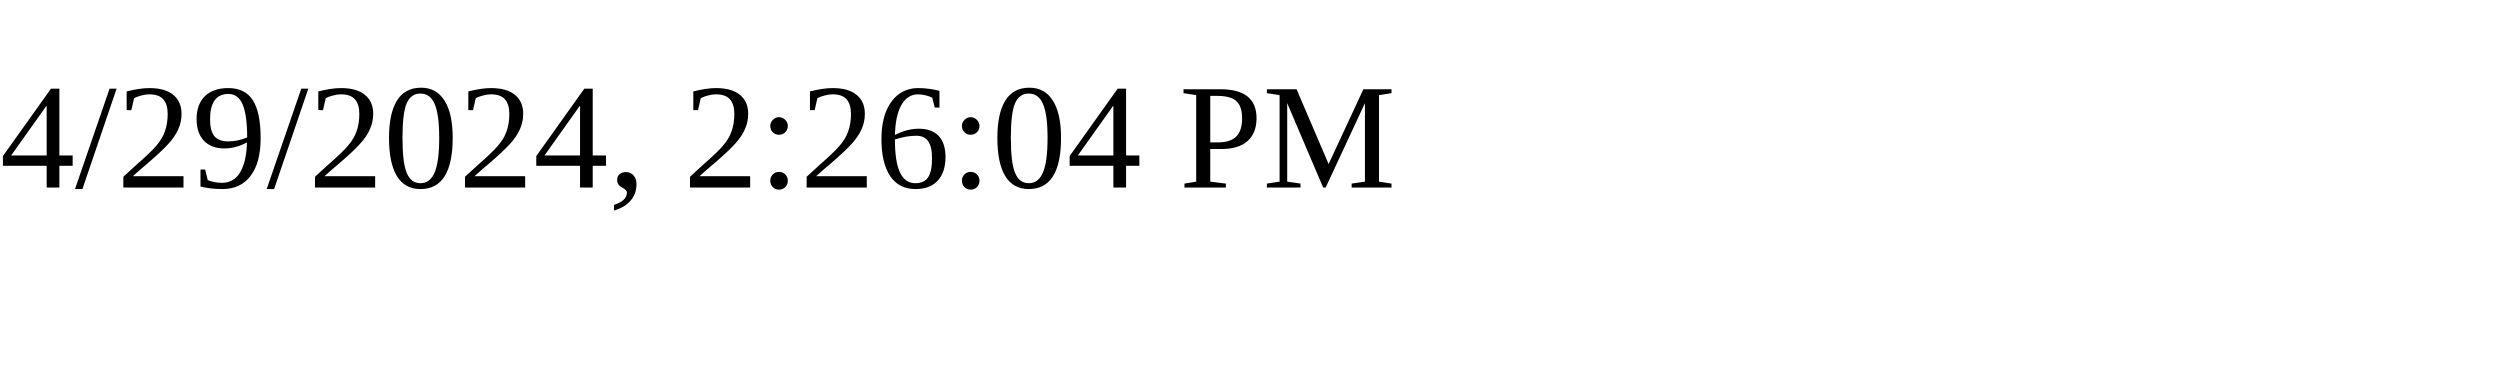
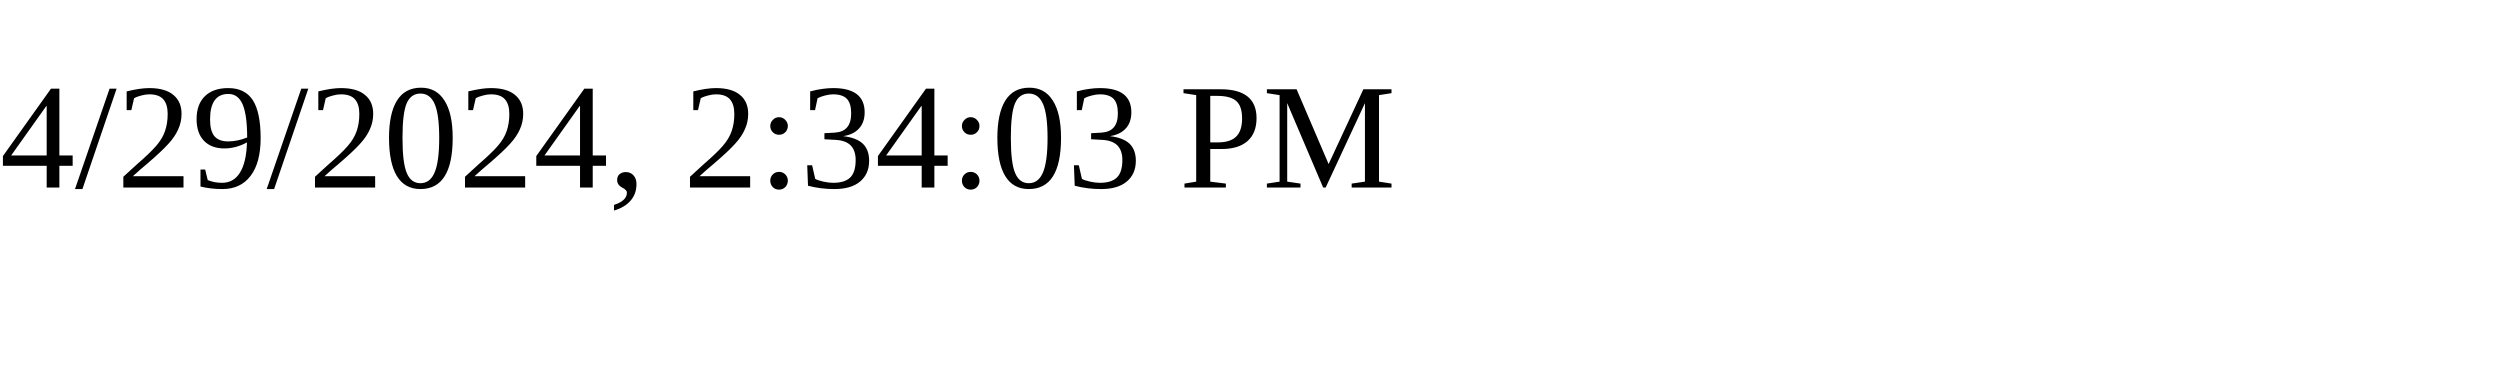
<svg xmlns="http://www.w3.org/2000/svg" height="30" width="200">
-   <text x="0" y="15">4/29/2024, 2:26:04 PM</text>
+   <text x="0" y="15">4/29/2024, 2:34:03 PM</text>
</svg>
